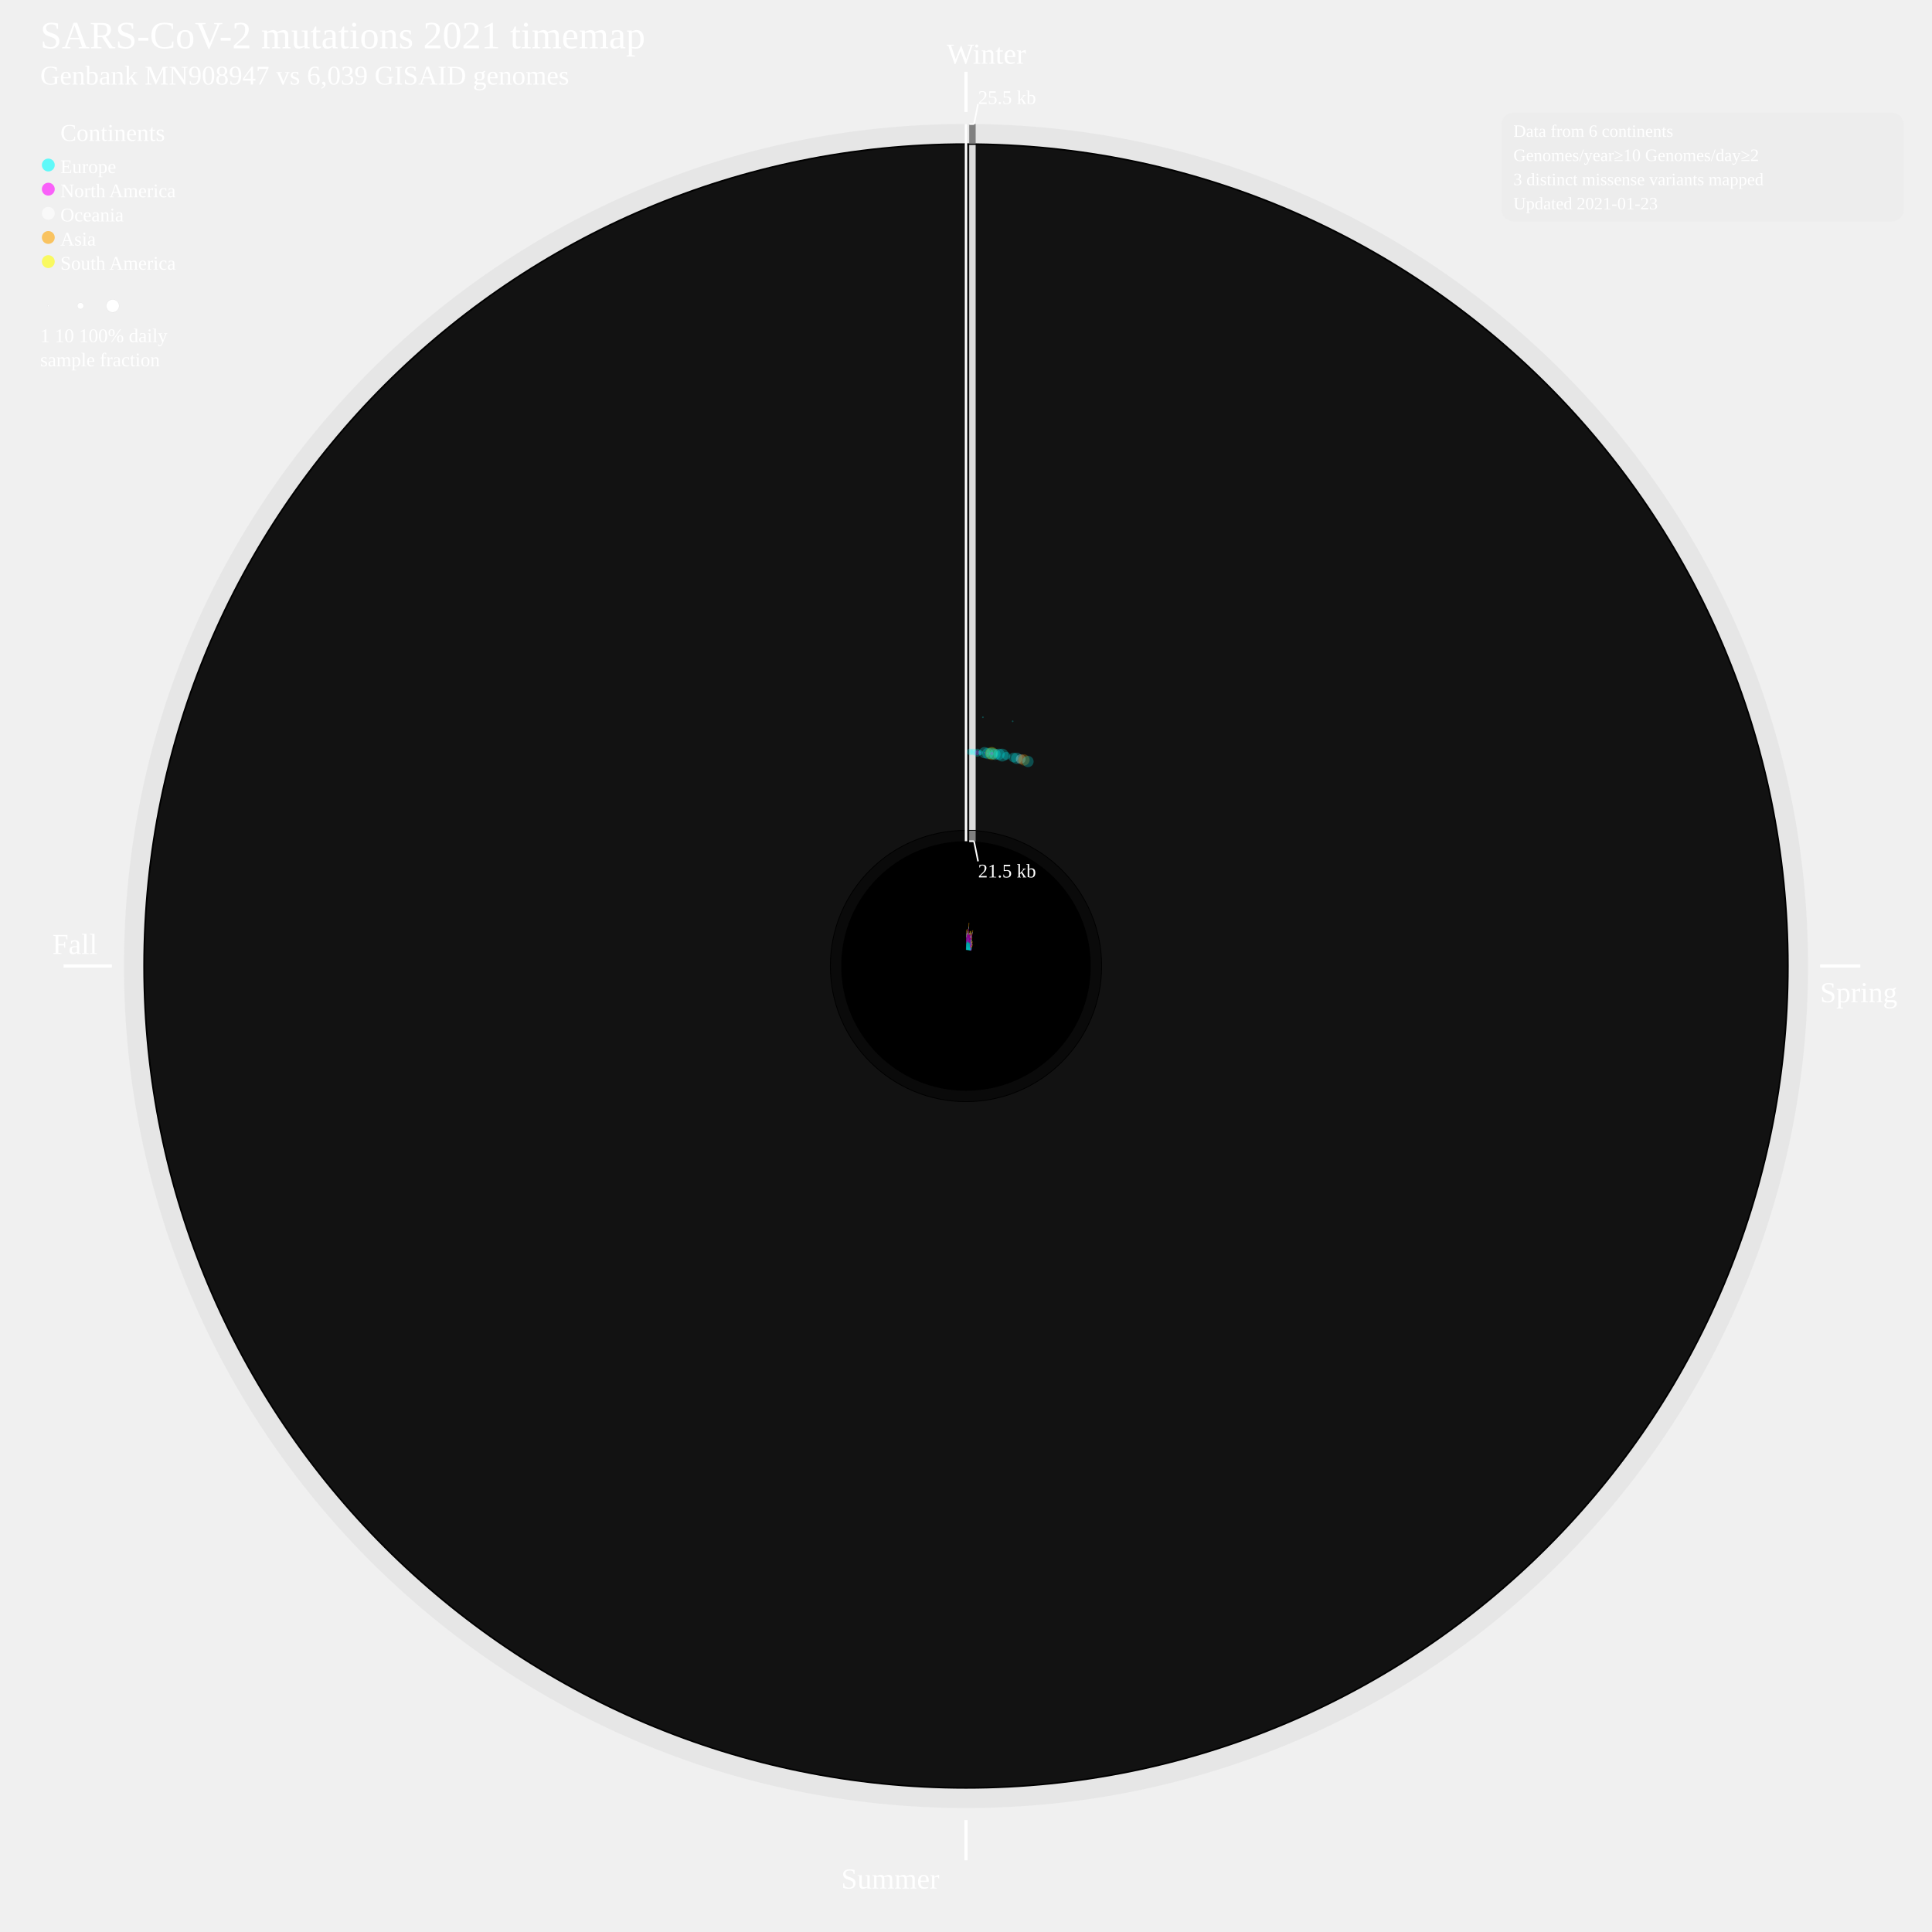
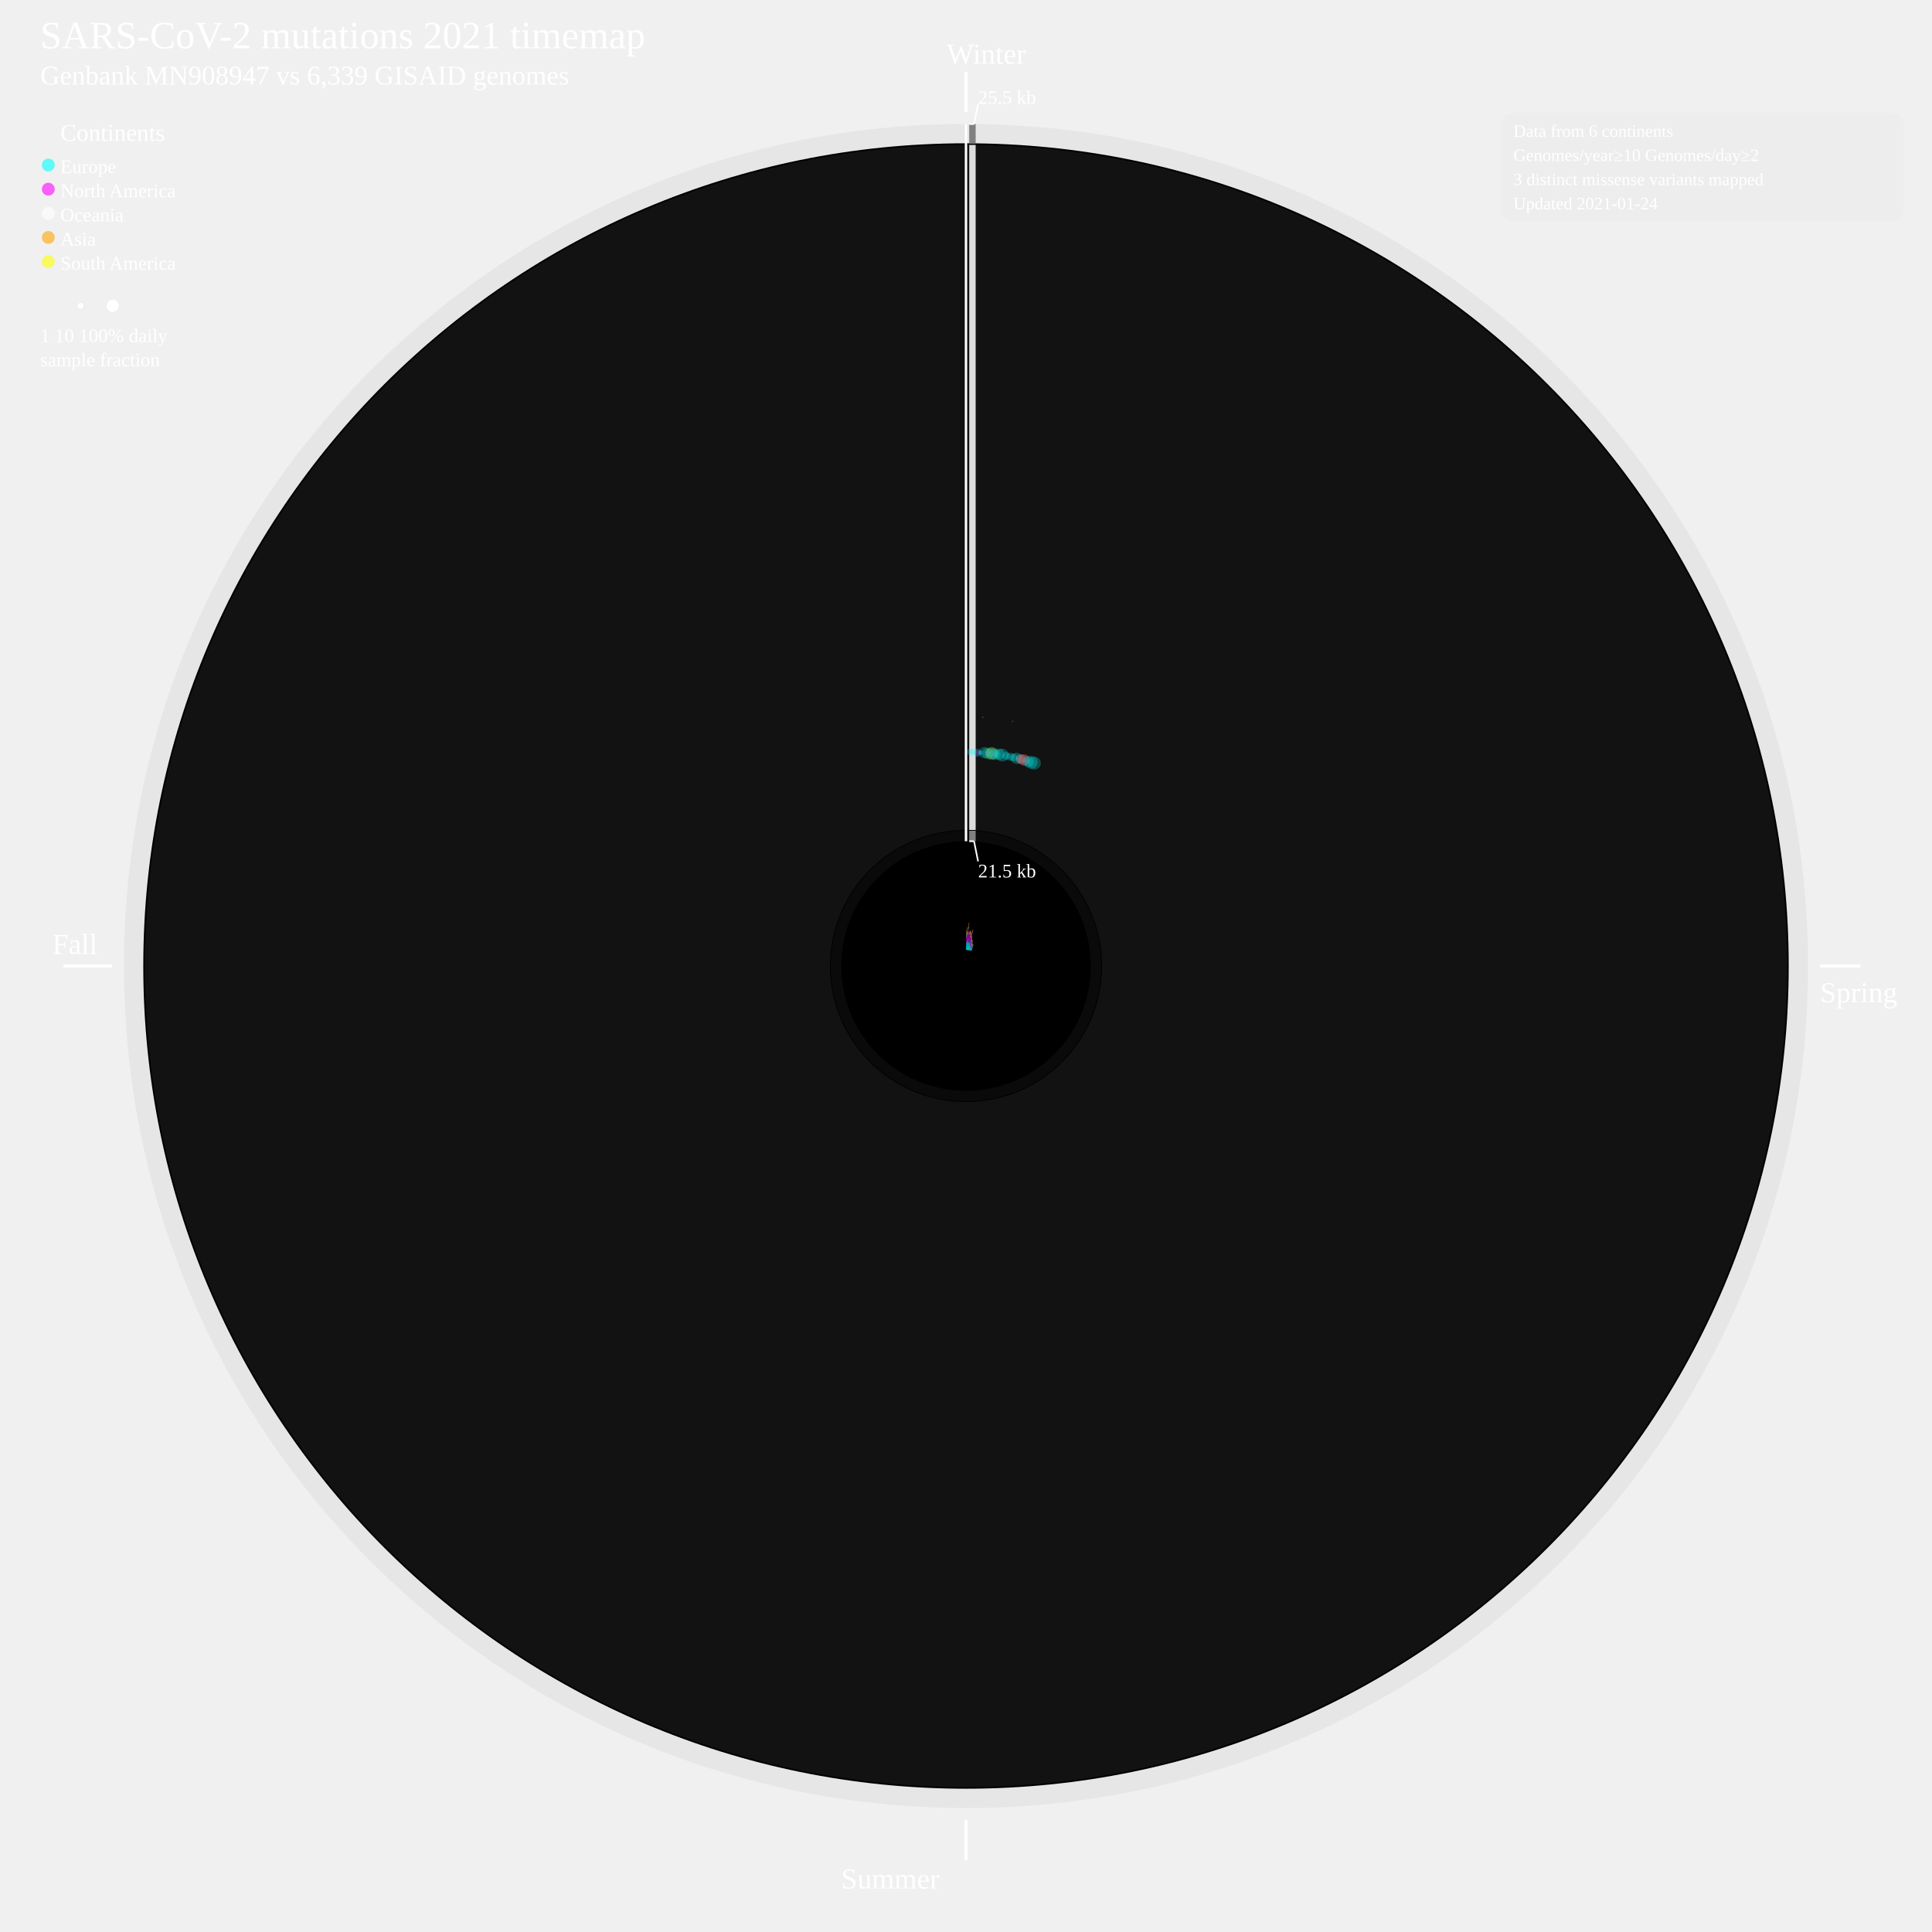
<svg xmlns="http://www.w3.org/2000/svg" width="2400" height="2400" style="background-color:black">
  <defs>
    <style type="text/css">
	.sb {
	stroke-width:0.8;
	stroke-opacity:50%;
	}
	.cv {
	stroke: none;
	fill-opacity:0.25;
	}
	</style>
  </defs>
  <circle cx="1200" cy="1200" r="1046" style="fill:grey;stroke:black;stroke-width:0;fill-opacity:0.085;" />
  <circle cx="1200" cy="1200" r="1022" style="fill:black;stroke:black;stroke-width:0;fill-opacity:1;" />
  <circle cx="1200" cy="1200" r="1020" style="fill:gainsboro;stroke:black;stroke-width:0;fill-opacity:0.085;" />
  <circle cx="1200" cy="1200" r="169" style="fill:black;stroke:black;stroke-width:0;fill-opacity:1;" />
  <circle cx="1200" cy="1200" r="168" style="fill:grey;stroke:black;stroke-width:0;fill-opacity:0.085;" />
  <circle cx="1200" cy="1200" r="155" style="fill:black;stroke:black;stroke-width:0;fill-opacity:1;" />
  <text font-size="4.0em" x="50" y="60" fill="white">SARS-CoV-2 mutations 2021 timemap</text>
-   <text font-size="2.8em" x="50" y="105" fill="white">Genbank MN908947 vs 6,039 GISAID genomes</text>
+   <text font-size="2.8em" x="50" y="105" fill="white">Genbank MN908947 vs 6,339 GISAID genomes</text>
  <line x1="1200" y1="89.131" x2="1200" y2="139.131" style="stroke:white;stroke-width:4" />
  <text font-size="3.0em" x="1176" y="79.131" fill="white">Winter</text>
  <line x1="2261" y1="1200" x2="2311" y2="1200" style="stroke:white;stroke-width:4" />
  <text font-size="3.0em" x="2261" y="1245" fill="white">Spring</text>
  <line x1="1200" y1="2261" x2="1200" y2="2311" style="stroke:white;stroke-width:4" />
  <text font-size="3.0em" x="1045" y="2346" fill="white">Summer</text>
  <line x1="139" y1="1200" x2="79" y2="1200" style="stroke:white;stroke-width:4" />
  <text font-size="3.0em" x="65" y="1185" fill="white">Fall</text>
  <g>
    <line x1="1208" y1="1045" x2="1208" y2="1032" style="stroke:grey;stroke-width:8" />
  </g>
  <g>
    <line x1="1208" y1="1031" x2="1208" y2="180" style="stroke:gainsboro;stroke-width:8" />
  </g>
  <g>
    <line x1="1208" y1="178" x2="1208" y2="154" style="stroke:grey;stroke-width:8" />
  </g>
  <line x1="1200" y1="154.131" x2="1200" y2="1045" style="stroke:white;stroke-width:3" />
  <line x1="1204" y1="154.131" x2="1210" y2="154.131" style="stroke:white;stroke-width:2" />
  <line x1="1210" y1="154.131" x2="1215" y2="129.131" style="stroke:white;stroke-width:2" />
  <line x1="1204" y1="1045" x2="1210" y2="1045" style="stroke:white;stroke-width:2" />
  <line x1="1210" y1="1045" x2="1215" y2="1070" style="stroke:white;stroke-width:2" />
  <text font-size="2.0em" x="1215" y="129.131" fill="white">25.5 kb</text>
  <text font-size="2.0em" x="1215" y="1090" fill="white">21.5 kb</text>
  <text font-size="2.5em" x="75" y="175" fill="white">Continents</text>
  <circle cx="60" cy="205" r="8" style="fill:cyan;stroke:black;stroke-width:0;fill-opacity:0.6;" />
  <text font-size="2.0em" x="75" y="215" fill="white">Europe</text>
  <circle cx="60" cy="235" r="8" style="fill:fuchsia;stroke:black;stroke-width:0;fill-opacity:0.6;" />
  <text font-size="2.0em" x="75" y="245" fill="white">North America</text>
  <circle cx="60" cy="265" r="8" style="fill:white;stroke:black;stroke-width:0;fill-opacity:0.6;" />
  <text font-size="2.0em" x="75" y="275" fill="white">Oceania</text>
  <circle cx="60" cy="295" r="8" style="fill:orange;stroke:black;stroke-width:0;fill-opacity:0.6;" />
  <text font-size="2.0em" x="75" y="305" fill="white">Asia</text>
  <circle cx="60" cy="325" r="8" style="fill:yellow;stroke:black;stroke-width:0;fill-opacity:0.6;" />
  <text font-size="2.0em" x="75" y="335" fill="white">South America</text>
  <circle cx="60" cy="380" r="1" style="fill:white;stroke:lightgrey;stroke-width:0.2;" />
  <circle cx="100" cy="380" r="4" style="fill:white;stroke:lightgrey;stroke-width:0.2;" />
  <circle cx="140" cy="380" r="8" style="fill:white;stroke:lightgrey;stroke-width:0.2;" />
  <text font-size="2.0em" x="50" y="425" fill="white">1      10        100% daily</text>
  <text font-size="2.0em" x="50" y="455" fill="white">sample fraction</text>
  <g>
    <line x1="1200.3" y1="1180.0" x2="1200.5" y2="1171.6" style="stroke:cyan;" class="sb" />
  </g>
  <g>
    <line x1="1200.5" y1="1171.6" x2="1200.6" y2="1164.4" style="stroke:fuchsia;" class="sb" />
  </g>
  <g>
    <line x1="1200.6" y1="1164.4" x2="1200.7" y2="1159.5" style="stroke:white;" class="sb" />
  </g>
  <g>
    <line x1="1200.7" y1="1159.5" x2="1200.8" y2="1155.2" style="stroke:orange;" class="sb" />
  </g>
  <g>
    <circle cx="1205" cy="934" r="4" style="fill:cyan;" class="cv" />
  </g>
  <g>
    <line x1="1200.7" y1="1180.0" x2="1201.1" y2="1169.4" style="stroke:cyan;" class="sb" />
  </g>
  <g>
-     <line x1="1201.1" y1="1169.4" x2="1201.4" y2="1160.2" style="stroke:fuchsia;" class="sb" />
-   </g>
-   <g>
-     <line x1="1201.4" y1="1160.2" x2="1201.5" y2="1156.7" style="stroke:white;" class="sb" />
-   </g>
-   <g>
-     <line x1="1201.5" y1="1156.7" x2="1201.6" y2="1154.0" style="stroke:orange;" class="sb" />
+     <line x1="1201.1" y1="1169.4" x2="1201.4" y2="1160.1" style="stroke:fuchsia;" class="sb" />
+   </g>
+   <g>
+     <line x1="1201.4" y1="1160.1" x2="1201.5" y2="1156.6" style="stroke:white;" class="sb" />
+   </g>
+   <g>
+     <line x1="1201.5" y1="1156.6" x2="1201.6" y2="1153.9" style="stroke:orange;" class="sb" />
+   </g>
+   <g>
+     <line x1="1201.6" y1="1153.9" x2="1201.7" y2="1151.8" style="stroke:yellow;" class="sb" />
  </g>
  <g>
    <circle cx="1209" cy="934" r="4" style="fill:cyan;" class="cv" />
  </g>
  <g>
-     <line x1="1201.0" y1="1180.0" x2="1201.5" y2="1170.5" style="stroke:cyan;" class="sb" />
-   </g>
-   <g>
-     <line x1="1201.5" y1="1170.5" x2="1202.0" y2="1161.9" style="stroke:fuchsia;" class="sb" />
-   </g>
-   <g>
-     <line x1="1202.0" y1="1161.9" x2="1202.1" y2="1158.8" style="stroke:white;" class="sb" />
+     <line x1="1201.0" y1="1180.0" x2="1201.5" y2="1170.4" style="stroke:cyan;" class="sb" />
+   </g>
+   <g>
+     <line x1="1201.5" y1="1170.4" x2="1202.0" y2="1161.8" style="stroke:fuchsia;" class="sb" />
+   </g>
+   <g>
+     <line x1="1202.0" y1="1161.8" x2="1202.1" y2="1158.6" style="stroke:white;" class="sb" />
  </g>
  <g>
    <circle cx="1214" cy="935" r="5" style="fill:cyan;" class="cv" />
  </g>
  <g>
    <circle cx="1214" cy="935" r="3" style="fill:fuchsia;" class="cv" />
  </g>
  <g>
    <line x1="1201.4" y1="1180.0" x2="1202.4" y2="1164.8" style="stroke:cyan;" class="sb" />
  </g>
  <g>
    <line x1="1202.4" y1="1164.8" x2="1203.2" y2="1153.8" style="stroke:fuchsia;" class="sb" />
  </g>
  <g>
    <line x1="1203.2" y1="1153.8" x2="1203.4" y2="1151.1" style="stroke:white;" class="sb" />
  </g>
  <g>
-     <line x1="1203.4" y1="1151.1" x2="1203.7" y2="1146.3" style="stroke:orange;" class="sb" />
+     <line x1="1203.4" y1="1151.1" x2="1203.7" y2="1146.1" style="stroke:orange;" class="sb" />
  </g>
  <g>
    <circle cx="1212" cy="1028" r="0" style="fill:cyan;" class="cv" />
  </g>
  <g>
    <circle cx="1218" cy="935" r="3" style="fill:cyan;" class="cv" />
  </g>
  <g>
    <circle cx="1218" cy="935" r="1" style="fill:fuchsia;" class="cv" />
  </g>
  <g>
    <circle cx="1221" cy="891" r="1" style="fill:cyan;" class="cv" />
  </g>
  <g>
-     <line x1="1201.7" y1="1180.1" x2="1202.6" y2="1169.5" style="stroke:cyan;" class="sb" />
-   </g>
-   <g>
-     <line x1="1202.6" y1="1169.5" x2="1203.5" y2="1159.8" style="stroke:fuchsia;" class="sb" />
-   </g>
-   <g>
-     <line x1="1203.5" y1="1159.8" x2="1203.7" y2="1156.6" style="stroke:orange;" class="sb" />
+     <line x1="1201.7" y1="1180.1" x2="1202.6" y2="1169.3" style="stroke:cyan;" class="sb" />
+   </g>
+   <g>
+     <line x1="1202.6" y1="1169.3" x2="1203.5" y2="1159.5" style="stroke:fuchsia;" class="sb" />
+   </g>
+   <g>
+     <line x1="1203.5" y1="1159.5" x2="1203.8" y2="1156.4" style="stroke:orange;" class="sb" />
  </g>
  <g>
    <circle cx="1223" cy="935" r="7" style="fill:cyan;" class="cv" />
  </g>
  <g>
    <circle cx="1223" cy="935" r="1" style="fill:fuchsia;" class="cv" />
  </g>
  <g>
-     <line x1="1202.1" y1="1180.1" x2="1203.0" y2="1171.1" style="stroke:cyan;" class="sb" />
-   </g>
-   <g>
-     <line x1="1203.0" y1="1171.1" x2="1204.0" y2="1161.0" style="stroke:fuchsia;" class="sb" />
-   </g>
-   <g>
-     <line x1="1204.0" y1="1161.0" x2="1204.3" y2="1158.9" style="stroke:white;" class="sb" />
+     <line x1="1202.1" y1="1180.1" x2="1203.0" y2="1170.7" style="stroke:cyan;" class="sb" />
+   </g>
+   <g>
+     <line x1="1203.0" y1="1170.7" x2="1204.1" y2="1160.5" style="stroke:fuchsia;" class="sb" />
+   </g>
+   <g>
+     <line x1="1204.1" y1="1160.5" x2="1204.3" y2="1158.3" style="stroke:white;" class="sb" />
  </g>
  <g>
    <circle cx="1227" cy="936" r="7" style="fill:cyan;" class="cv" />
  </g>
  <g>
    <circle cx="1227" cy="936" r="1" style="fill:fuchsia;" class="cv" />
  </g>
  <g>
-     <line x1="1202.4" y1="1180.1" x2="1203.5" y2="1170.8" style="stroke:cyan;" class="sb" />
-   </g>
-   <g>
-     <line x1="1203.5" y1="1170.8" x2="1204.6" y2="1161.6" style="stroke:fuchsia;" class="sb" />
-   </g>
-   <g>
-     <line x1="1204.6" y1="1161.6" x2="1205.0" y2="1158.9" style="stroke:orange;" class="sb" />
-   </g>
-   <g>
-     <line x1="1205.0" y1="1158.9" x2="1205.2" y2="1156.8" style="stroke:yellow;" class="sb" />
+     <line x1="1202.4" y1="1180.1" x2="1203.6" y2="1170.6" style="stroke:cyan;" class="sb" />
+   </g>
+   <g>
+     <line x1="1203.6" y1="1170.6" x2="1204.7" y2="1161.3" style="stroke:fuchsia;" class="sb" />
+   </g>
+   <g>
+     <line x1="1204.7" y1="1161.3" x2="1205.0" y2="1158.6" style="stroke:orange;" class="sb" />
+   </g>
+   <g>
+     <line x1="1205.0" y1="1158.6" x2="1205.3" y2="1156.4" style="stroke:yellow;" class="sb" />
  </g>
  <g>
    <circle cx="1232" cy="936" r="8" style="fill:yellow;" class="cv" />
  </g>
  <g>
    <circle cx="1232" cy="936" r="7" style="fill:cyan;" class="cv" />
  </g>
  <g>
    <circle cx="1232" cy="936" r="2" style="fill:fuchsia;" class="cv" />
  </g>
  <g>
    <line x1="1202.7" y1="1180.2" x2="1204.1" y2="1170.3" style="stroke:cyan;" class="sb" />
  </g>
  <g>
-     <line x1="1204.1" y1="1170.3" x2="1205.4" y2="1161.0" style="stroke:fuchsia;" class="sb" />
-   </g>
-   <g>
-     <line x1="1205.4" y1="1161.0" x2="1205.8" y2="1158.3" style="stroke:white;" class="sb" />
-   </g>
-   <g>
-     <line x1="1205.8" y1="1158.3" x2="1206.1" y2="1156.2" style="stroke:orange;" class="sb" />
+     <line x1="1204.1" y1="1170.3" x2="1205.4" y2="1160.9" style="stroke:fuchsia;" class="sb" />
+   </g>
+   <g>
+     <line x1="1205.4" y1="1160.9" x2="1205.8" y2="1158.2" style="stroke:white;" class="sb" />
+   </g>
+   <g>
+     <line x1="1205.8" y1="1158.2" x2="1206.1" y2="1156.1" style="stroke:orange;" class="sb" />
  </g>
  <g>
    <circle cx="1236" cy="937" r="7" style="fill:cyan;" class="cv" />
  </g>
  <g>
-     <line x1="1203.1" y1="1180.2" x2="1204.4" y2="1171.9" style="stroke:cyan;" class="sb" />
-   </g>
-   <g>
-     <line x1="1204.4" y1="1171.9" x2="1205.5" y2="1165.1" style="stroke:fuchsia;" class="sb" />
-   </g>
-   <g>
-     <line x1="1205.5" y1="1165.1" x2="1205.9" y2="1162.0" style="stroke:white;" class="sb" />
-   </g>
-   <g>
-     <line x1="1205.9" y1="1162.0" x2="1206.5" y2="1158.2" style="stroke:orange;" class="sb" />
+     <line x1="1203.1" y1="1180.2" x2="1204.4" y2="1171.8" style="stroke:cyan;" class="sb" />
+   </g>
+   <g>
+     <line x1="1204.4" y1="1171.8" x2="1205.5" y2="1164.9" style="stroke:fuchsia;" class="sb" />
+   </g>
+   <g>
+     <line x1="1205.5" y1="1164.9" x2="1206.0" y2="1161.8" style="stroke:white;" class="sb" />
+   </g>
+   <g>
+     <line x1="1206.0" y1="1161.8" x2="1206.6" y2="1158.0" style="stroke:orange;" class="sb" />
  </g>
  <g>
    <circle cx="1241" cy="937" r="7" style="fill:cyan;" class="cv" />
  </g>
  <g>
-     <line x1="1203.4" y1="1180.3" x2="1205.0" y2="1171.5" style="stroke:cyan;" class="sb" />
-   </g>
-   <g>
-     <line x1="1205.0" y1="1171.5" x2="1206.0" y2="1165.4" style="stroke:fuchsia;" class="sb" />
-   </g>
-   <g>
-     <line x1="1206.0" y1="1165.4" x2="1206.6" y2="1162.3" style="stroke:white;" class="sb" />
-   </g>
-   <g>
-     <line x1="1206.6" y1="1162.3" x2="1207.1" y2="1159.2" style="stroke:orange;" class="sb" />
+     <line x1="1203.4" y1="1180.3" x2="1205.0" y2="1171.4" style="stroke:cyan;" class="sb" />
+   </g>
+   <g>
+     <line x1="1205.0" y1="1171.4" x2="1206.1" y2="1165.1" style="stroke:fuchsia;" class="sb" />
+   </g>
+   <g>
+     <line x1="1206.1" y1="1165.1" x2="1206.6" y2="1162.0" style="stroke:white;" class="sb" />
+   </g>
+   <g>
+     <line x1="1206.6" y1="1162.0" x2="1207.1" y2="1158.9" style="stroke:orange;" class="sb" />
  </g>
  <g>
    <circle cx="1245" cy="938" r="8" style="fill:cyan;" class="cv" />
  </g>
  <g>
    <line x1="1203.8" y1="1180.4" x2="1206.3" y2="1167.2" style="stroke:cyan;" class="sb" />
  </g>
  <g>
-     <line x1="1206.3" y1="1167.2" x2="1207.7" y2="1160.0" style="stroke:fuchsia;" class="sb" />
-   </g>
-   <g>
-     <line x1="1207.7" y1="1160.0" x2="1208.1" y2="1157.9" style="stroke:white;" class="sb" />
-   </g>
-   <g>
-     <line x1="1208.1" y1="1157.9" x2="1208.5" y2="1155.7" style="stroke:orange;" class="sb" />
+     <line x1="1206.3" y1="1167.2" x2="1207.9" y2="1158.8" style="stroke:fuchsia;" class="sb" />
+   </g>
+   <g>
+     <line x1="1207.9" y1="1158.8" x2="1208.3" y2="1156.7" style="stroke:white;" class="sb" />
+   </g>
+   <g>
+     <line x1="1208.3" y1="1156.7" x2="1208.7" y2="1154.6" style="stroke:orange;" class="sb" />
  </g>
  <g>
    <circle cx="1233" cy="1030" r="0" style="fill:cyan;" class="cv" />
  </g>
  <g>
    <circle cx="1250" cy="939" r="5" style="fill:cyan;" class="cv" />
  </g>
  <g>
    <circle cx="1258" cy="896" r="1" style="fill:cyan;" class="cv" />
  </g>
  <g>
-     <line x1="1204.1" y1="1180.4" x2="1205.1" y2="1175.8" style="stroke:cyan;" class="sb" />
-   </g>
-   <g>
-     <line x1="1205.1" y1="1175.8" x2="1206.5" y2="1169.2" style="stroke:fuchsia;" class="sb" />
-   </g>
-   <g>
-     <line x1="1206.5" y1="1169.2" x2="1206.9" y2="1167.0" style="stroke:white;" class="sb" />
-   </g>
-   <g>
-     <line x1="1206.9" y1="1167.0" x2="1207.5" y2="1164.4" style="stroke:orange;" class="sb" />
-   </g>
-   <g>
-     <line x1="1204.4" y1="1180.5" x2="1205.4" y2="1176.3" style="stroke:cyan;" class="sb" />
-   </g>
-   <g>
-     <line x1="1205.4" y1="1176.3" x2="1206.5" y2="1171.3" style="stroke:fuchsia;" class="sb" />
-   </g>
-   <g>
-     <line x1="1206.5" y1="1171.3" x2="1207.3" y2="1167.9" style="stroke:orange;" class="sb" />
-   </g>
-   <g>
-     <circle cx="1259" cy="941" r="6" style="fill:cyan;" class="cv" />
-   </g>
-   <g>
-     <line x1="1204.8" y1="1180.6" x2="1205.4" y2="1177.9" style="stroke:cyan;" class="sb" />
-   </g>
-   <g>
-     <line x1="1205.4" y1="1177.9" x2="1206.9" y2="1171.9" style="stroke:fuchsia;" class="sb" />
-   </g>
-   <g>
-     <line x1="1206.9" y1="1171.9" x2="1207.4" y2="1169.8" style="stroke:white;" class="sb" />
+     <line x1="1204.1" y1="1180.4" x2="1205.2" y2="1175.0" style="stroke:cyan;" class="sb" />
+   </g>
+   <g>
+     <line x1="1205.2" y1="1175.0" x2="1206.7" y2="1168.1" style="stroke:fuchsia;" class="sb" />
+   </g>
+   <g>
+     <line x1="1206.7" y1="1168.1" x2="1207.1" y2="1166.0" style="stroke:white;" class="sb" />
+   </g>
+   <g>
+     <line x1="1207.1" y1="1166.0" x2="1207.7" y2="1163.3" style="stroke:orange;" class="sb" />
+   </g>
+   <g>
+     <circle cx="1255" cy="940" r="5" style="fill:cyan;" class="cv" />
+   </g>
+   <g>
+     <line x1="1204.4" y1="1180.5" x2="1205.7" y2="1174.9" style="stroke:cyan;" class="sb" />
+   </g>
+   <g>
+     <line x1="1205.7" y1="1174.9" x2="1206.9" y2="1169.9" style="stroke:fuchsia;" class="sb" />
+   </g>
+   <g>
+     <line x1="1206.9" y1="1169.9" x2="1207.6" y2="1166.4" style="stroke:orange;" class="sb" />
+   </g>
+   <g>
+     <circle cx="1259" cy="941" r="5" style="fill:cyan;" class="cv" />
+   </g>
+   <g>
+     <line x1="1204.8" y1="1180.6" x2="1205.7" y2="1176.6" style="stroke:cyan;" class="sb" />
+   </g>
+   <g>
+     <line x1="1205.7" y1="1176.6" x2="1207.2" y2="1170.5" style="stroke:fuchsia;" class="sb" />
+   </g>
+   <g>
+     <line x1="1207.2" y1="1170.5" x2="1207.8" y2="1168.4" style="stroke:white;" class="sb" />
  </g>
  <g>
    <circle cx="1263" cy="942" r="7" style="fill:cyan;" class="cv" />
  </g>
  <g>
-     <line x1="1205.1" y1="1180.7" x2="1206.4" y2="1175.8" style="stroke:fuchsia;" class="sb" />
-   </g>
-   <g>
-     <line x1="1206.4" y1="1175.8" x2="1207.4" y2="1172.1" style="stroke:white;" class="sb" />
-   </g>
-   <g>
-     <line x1="1207.4" y1="1172.1" x2="1208.0" y2="1169.5" style="stroke:orange;" class="sb" />
+     <line x1="1205.1" y1="1180.7" x2="1206.6" y2="1175.1" style="stroke:fuchsia;" class="sb" />
+   </g>
+   <g>
+     <line x1="1206.6" y1="1175.1" x2="1207.5" y2="1171.4" style="stroke:white;" class="sb" />
+   </g>
+   <g>
+     <line x1="1207.5" y1="1171.4" x2="1208.2" y2="1168.8" style="stroke:orange;" class="sb" />
  </g>
  <g>
    <circle cx="1268" cy="943" r="6" style="fill:white;" class="cv" />
  </g>
  <g>
    <line x1="1205.4" y1="1180.8" x2="1206.2" y2="1178.1" style="stroke:cyan;" class="sb" />
  </g>
  <g>
-     <line x1="1206.2" y1="1178.1" x2="1207.0" y2="1175.1" style="stroke:orange;" class="sb" />
+     <line x1="1206.2" y1="1178.1" x2="1206.9" y2="1175.5" style="stroke:fuchsia;" class="sb" />
+   </g>
+   <g>
+     <line x1="1206.9" y1="1175.5" x2="1207.8" y2="1172.5" style="stroke:orange;" class="sb" />
+   </g>
+   <g>
+     <circle cx="1272" cy="944" r="7" style="fill:fuchsia;" class="cv" />
  </g>
  <g>
    <circle cx="1272" cy="944" r="7" style="fill:orange;" class="cv" />
  </g>
  <g>
-     <line x1="1205.8" y1="1180.9" x2="1207.1" y2="1176.5" style="stroke:cyan;" class="sb" />
-   </g>
-   <g>
-     <line x1="1207.1" y1="1176.5" x2="1208.2" y2="1172.9" style="stroke:orange;" class="sb" />
+     <line x1="1205.8" y1="1180.9" x2="1207.4" y2="1175.5" style="stroke:cyan;" class="sb" />
+   </g>
+   <g>
+     <line x1="1207.4" y1="1175.5" x2="1208.5" y2="1171.9" style="stroke:orange;" class="sb" />
  </g>
  <g>
    <circle cx="1277" cy="946" r="7" style="fill:cyan;" class="cv" />
  </g>
  <g>
-     <line x1="1206.1" y1="1181.0" x2="1206.9" y2="1178.4" style="stroke:fuchsia;" class="sb" />
+     <line x1="1206.1" y1="1181.0" x2="1207.6" y2="1176.2" style="stroke:cyan;" class="sb" />
+   </g>
+   <g>
+     <line x1="1207.6" y1="1176.2" x2="1208.5" y2="1173.6" style="stroke:fuchsia;" class="sb" />
+   </g>
+   <g>
+     <circle cx="1281" cy="947" r="8" style="fill:cyan;" class="cv" />
+   </g>
+   <g>
+     <line x1="1206.4" y1="1181.1" x2="1209.1" y2="1173.3" style="stroke:cyan;" class="sb" />
+   </g>
+   <g>
+     <circle cx="1285" cy="948" r="8" style="fill:cyan;" class="cv" />
  </g>
  <rect x="1865" y="140" width="500" height="135" rx="15" style="fill:gainsboro;stroke-width:0;fill-opacity:0.15;" />
  <text font-size="1.8em" x="1880" y="170" fill="white">Data from 6 continents</text>
  <text font-size="1.8em" x="1880" y="200" fill="white">Genomes/year≥10  Genomes/day≥2</text>
  <text font-size="1.8em" x="1880" y="230" fill="white">3 distinct missense variants mapped</text>
-   <text font-size="1.8em" x="1880" y="260" fill="white">Updated 2021-01-23</text>
+   <text font-size="1.8em" x="1880" y="260" fill="white">Updated 2021-01-24</text>
</svg>
